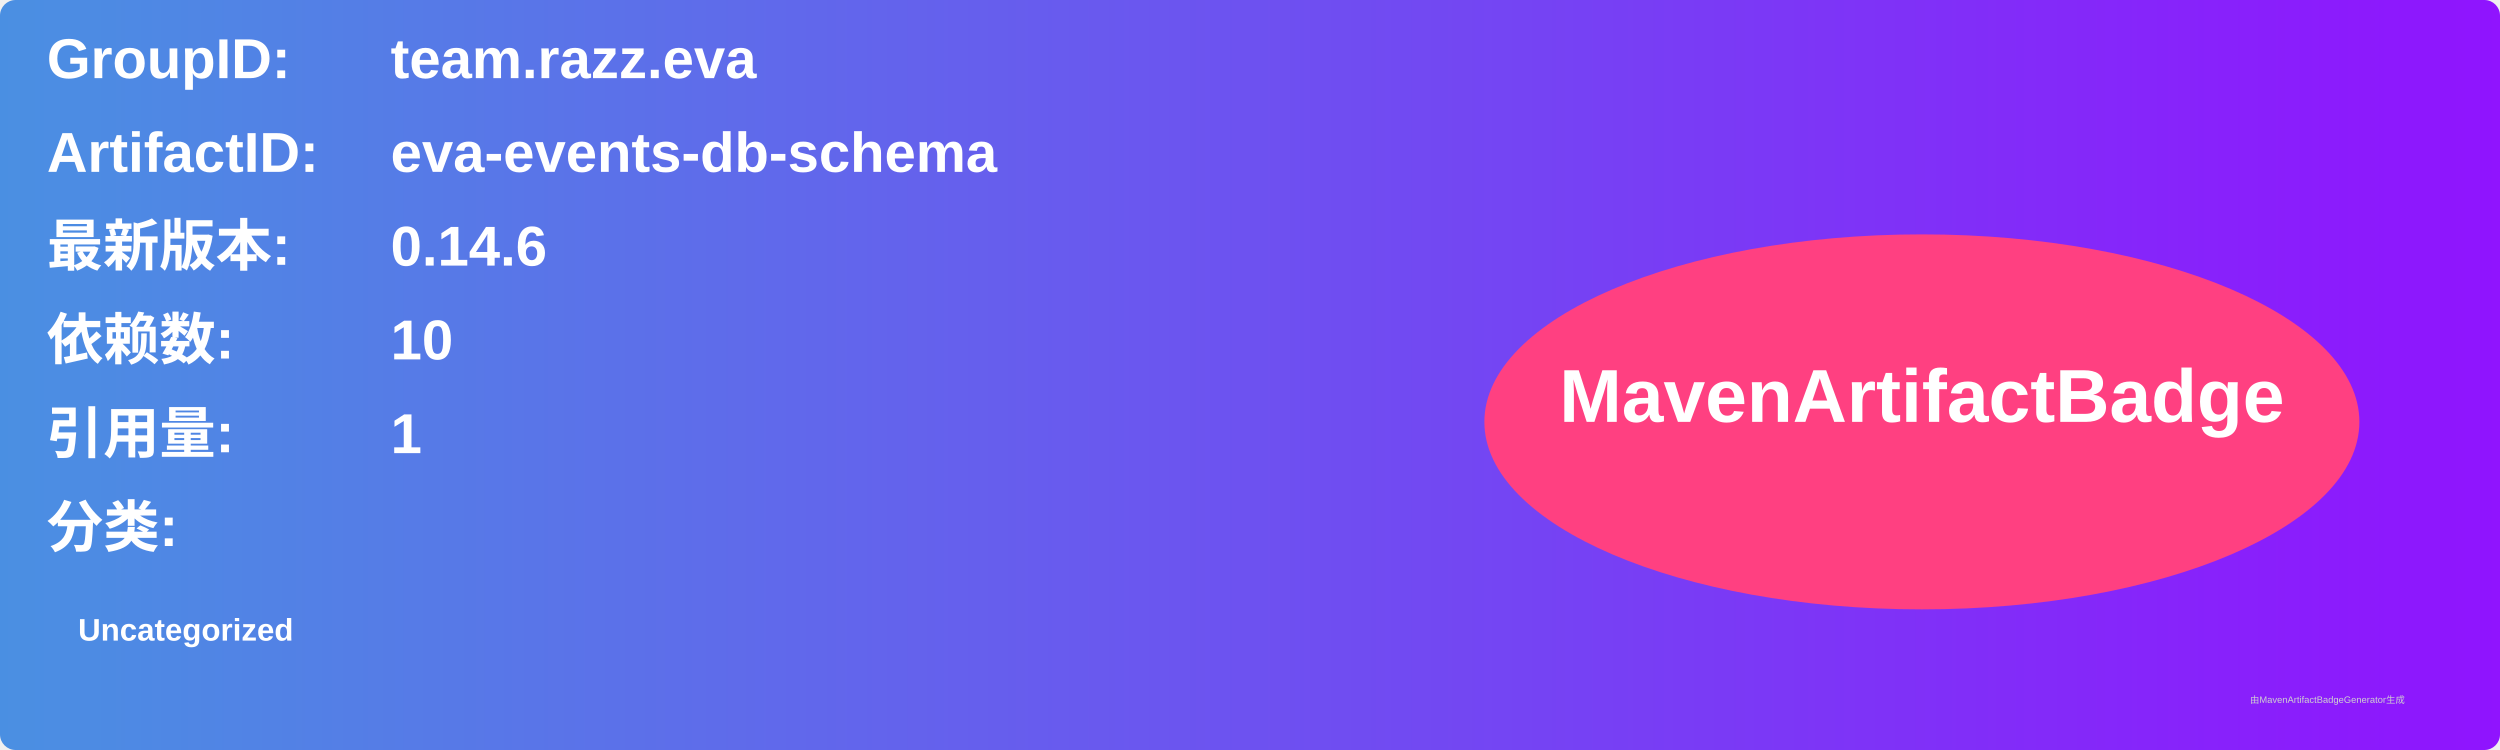
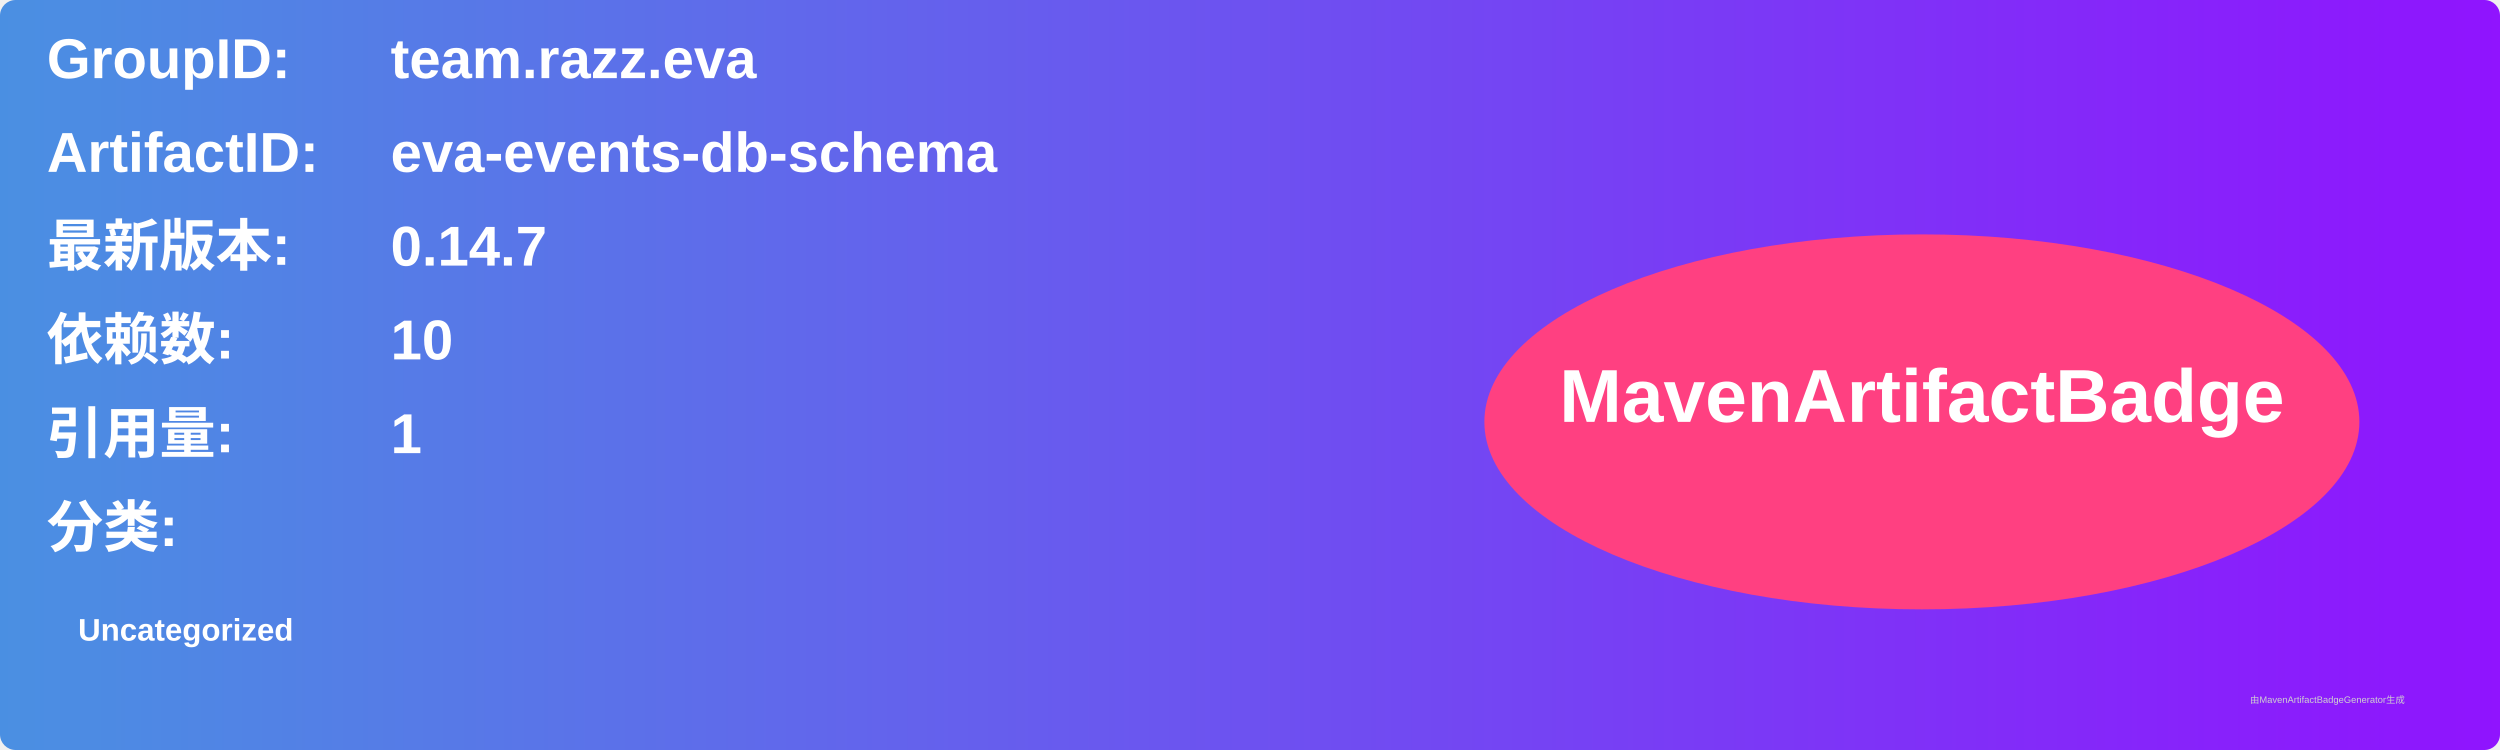
<svg xmlns="http://www.w3.org/2000/svg" width="800" height="240" viewBox="0 0 800 240">
  <linearGradient id="grad" x1="0%" y1="0%" x2="100%" y2="0%">
    <stop offset="0%" stop-color="#4a90e2" />
    <stop offset="100%" stop-color="#9013fe" />
  </linearGradient>
  <rect width="100%" height="100%" rx="5" ry="5" fill="url(#grad)" />
  <g transform="translate(15, 15)">
    <text x="0" y="10" font-family="Arial" font-size="18" fill="white" font-weight="bold" width="260">GroupID:</text>
    <text x="110" y="10" font-family="Arial" font-size="18" fill="white" font-weight="bold" width="460">team.razz.eva</text>
    <text x="0" y="40" font-family="Arial" font-size="18" fill="white" font-weight="bold" width="260">ArtifactID:</text>
    <text x="110" y="40" font-family="Arial" font-size="18" fill="white" font-weight="bold" width="460">eva-events-db-schema</text>
    <text x="0" y="70" font-family="Arial" font-size="18" fill="white" font-weight="bold">最新版本:</text>
    <text x="110" y="70" font-family="Arial" font-size="18" fill="white" font-weight="bold">
-       <tspan font-weight="bold">0.14.6</tspan>
+       <tspan font-weight="bold">0.14.7</tspan>
    </text>
    <text x="0" y="100" font-family="Arial" font-size="18" fill="white" font-weight="bold">依赖数: </text>
    <text x="110" y="100" font-family="Arial" font-size="18" fill="white">
      <tspan font-weight="bold">10</tspan>
    </text>
    <text x="0" y="130" font-family="Arial" font-size="18" fill="white" font-weight="bold">引用量: </text>
    <text x="110" y="130" font-family="Arial" font-size="18" fill="white">
      <tspan font-weight="bold">1</tspan>
    </text>
    <text x="0" y="160" font-family="Arial" font-size="18" fill="white" font-weight="bold">分类:</text>
    <text x="10" y="190" font-family="Arial" font-size="10" fill="white">
      <tspan font-weight="bold">Uncategorized</tspan>
    </text>
    <ellipse cx="600" cy="120" rx="140" ry="60" fill="#ff4081" />
    <text x="600" y="120" text-anchor="middle" font-family="Arial" font-size="24" fill="white" font-weight="bold">MavenArtifactBadge</text>
  </g>
  <text x="720" y="225" font-family="Arial" font-size="3" fill="#d0d0d0">由MavenArtifactBadgeGenerator生成</text>
</svg>
